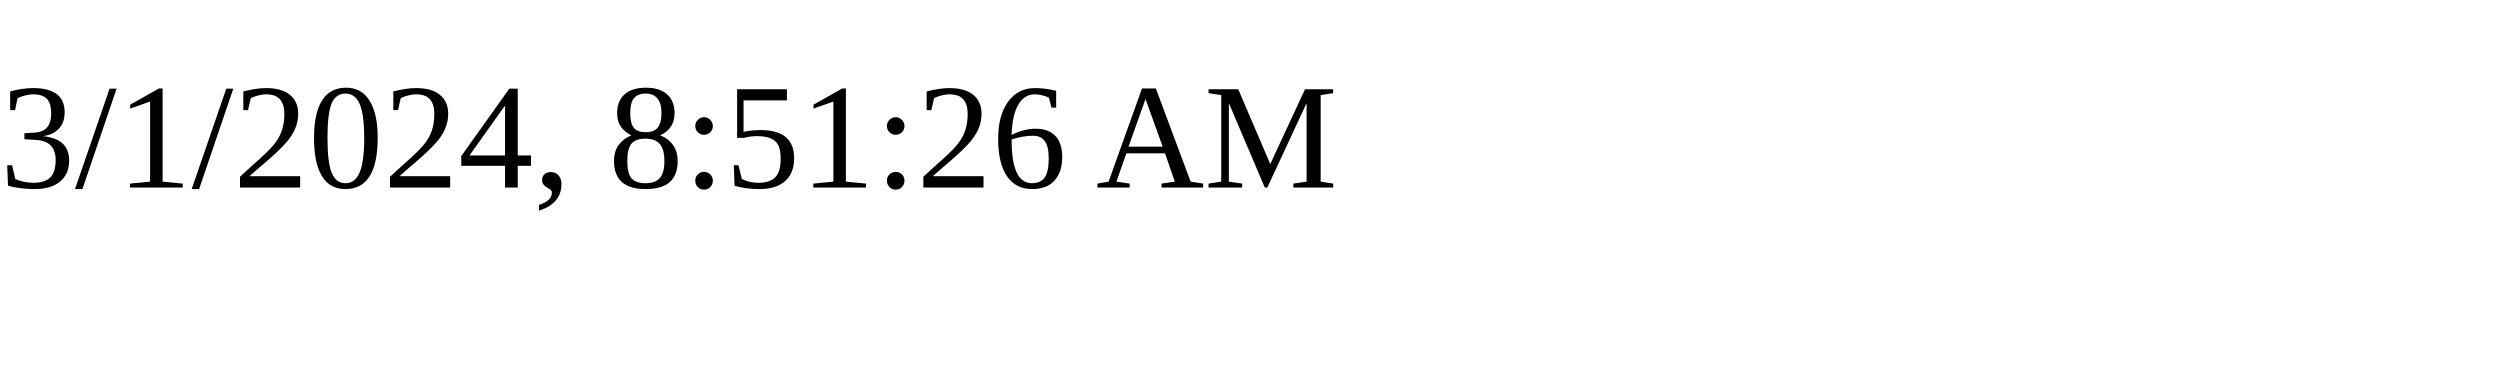
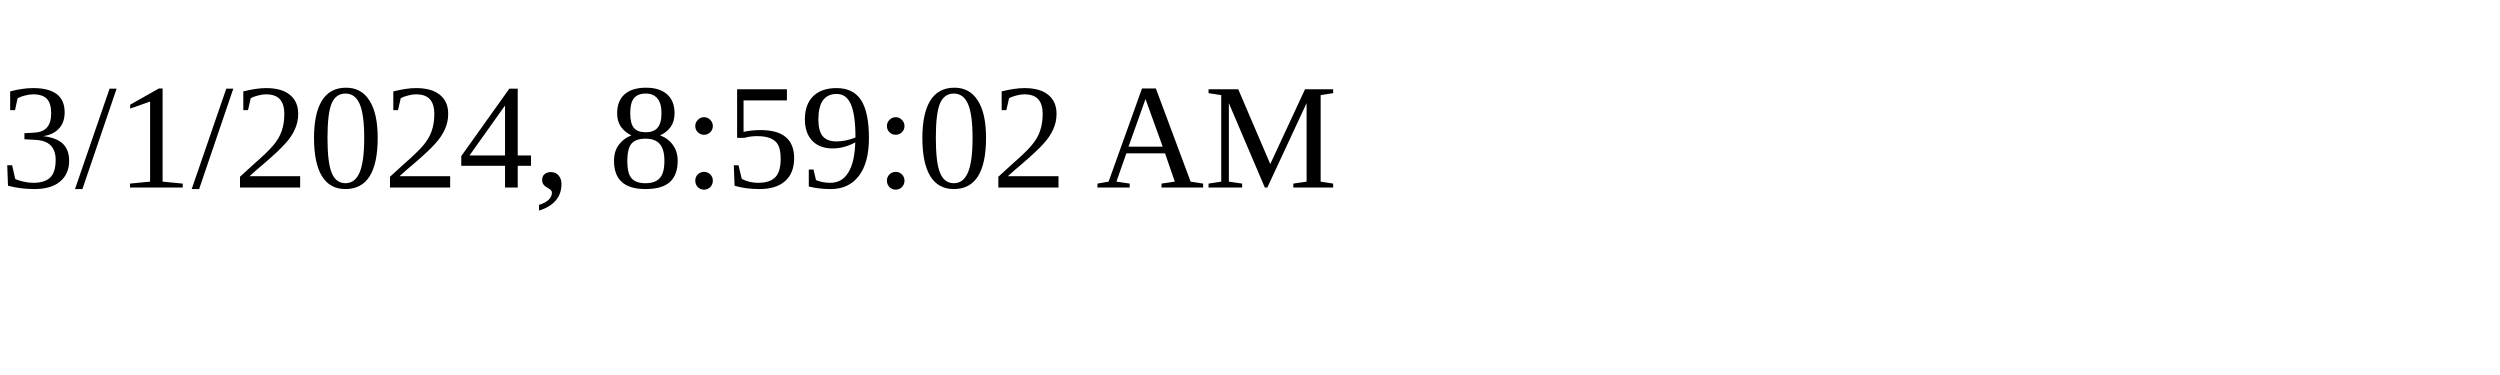
<svg xmlns="http://www.w3.org/2000/svg" height="30" width="200">
-   <text x="0" y="15">3/1/2024, 8:51:26 AM</text>
+   <text x="0" y="15">3/1/2024, 8:59:02 AM</text>
</svg>
